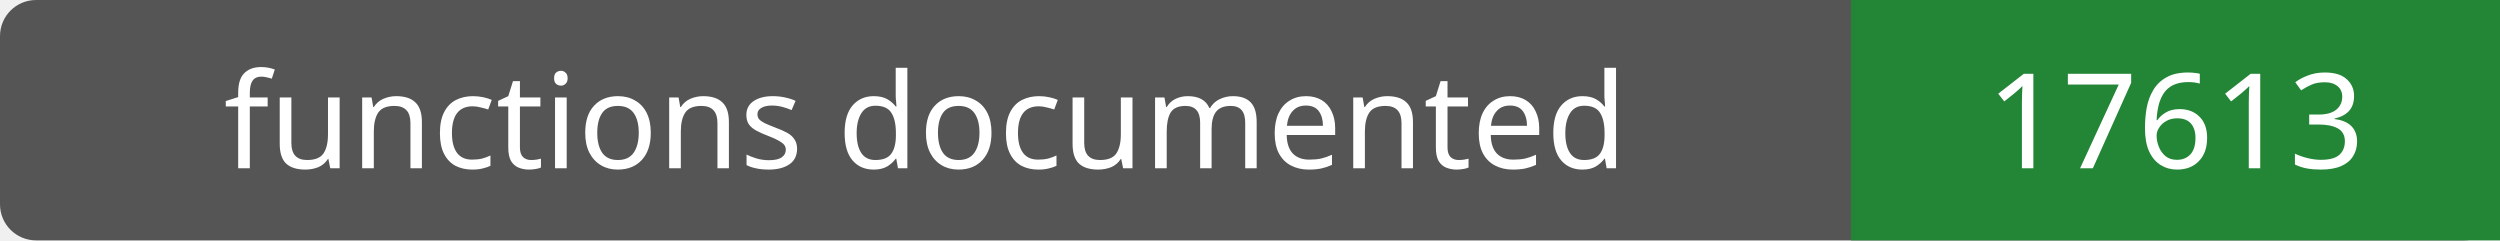
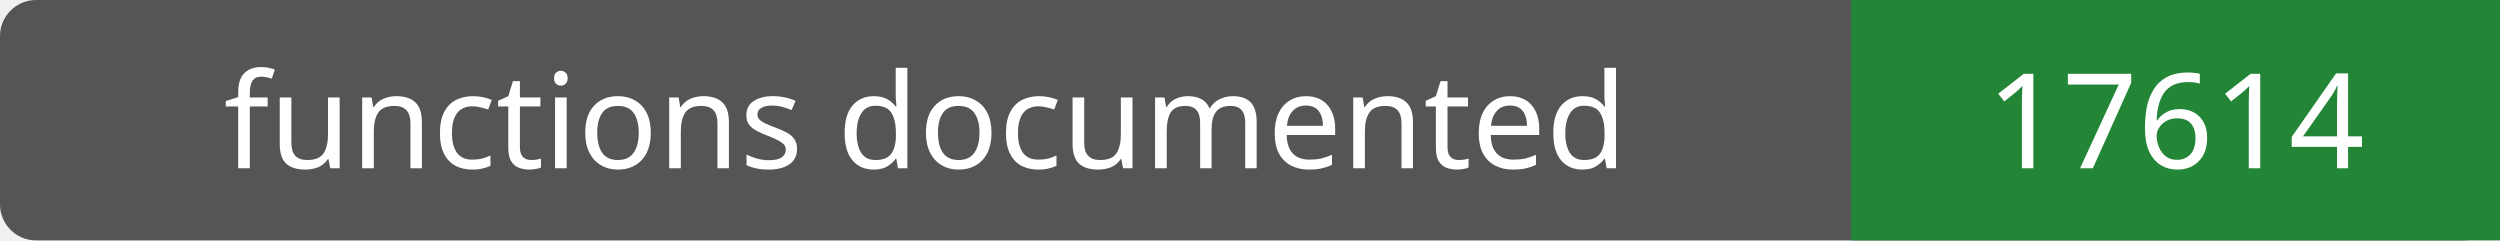
- <svg xmlns="http://www.w3.org/2000/svg" width="208" height="20" role="img" aria-label="functions documented: 17613">
+ <svg xmlns="http://www.w3.org/2000/svg" width="208" height="20" role="img" aria-label="functions documented: 17614">
  <rect width="208" height="20" rx="3" fill="#555" />
  <path fill="#238636" d="M154 0h54v20H154z" />
  <g fill="#fff" text-anchor="middle" font-family="Verdana,sans-serif" font-size="11">
    <text x="77.0" y="14">functions documented</text>
-     <text x="181.0" y="14">17613</text>
+     <text x="181.0" y="14">17614</text>
  </g>
</svg>
